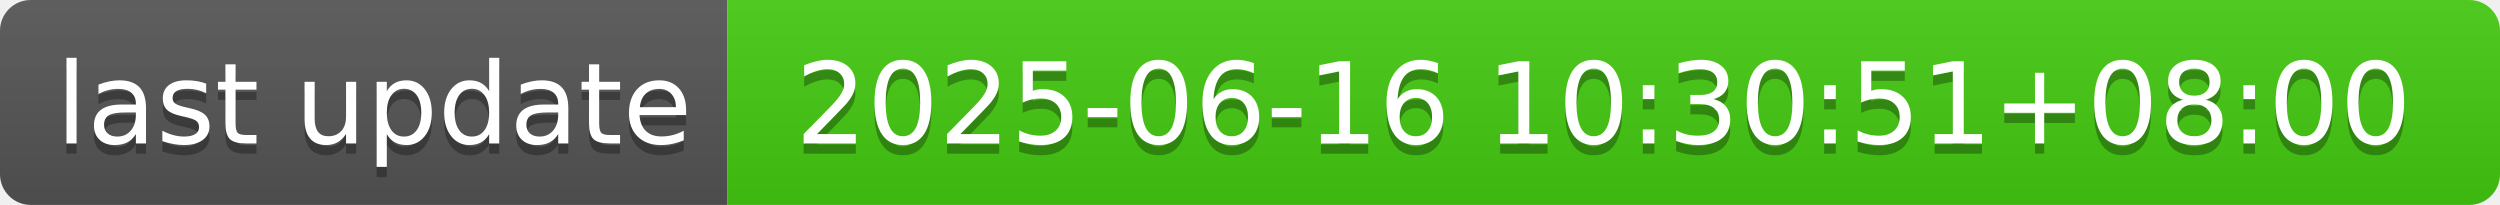
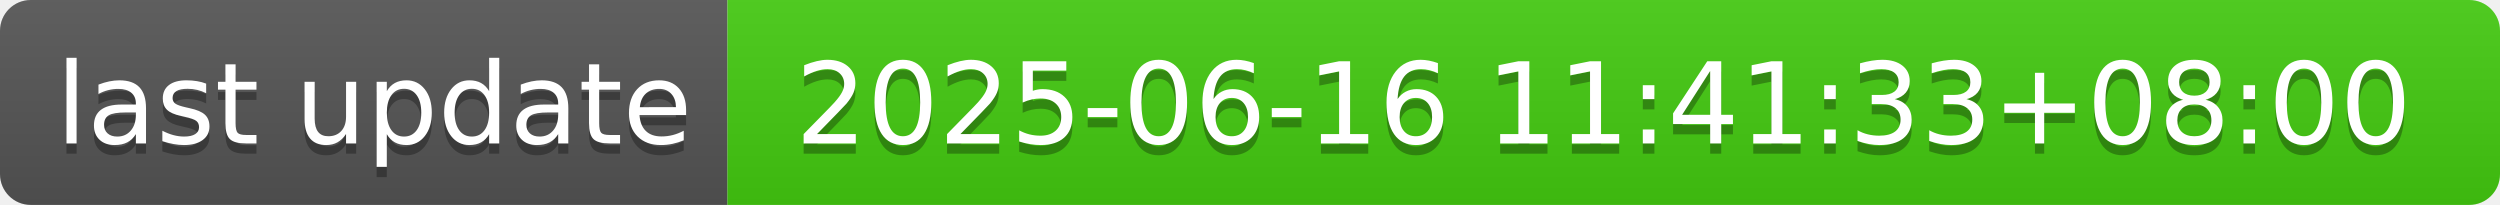
- <svg xmlns="http://www.w3.org/2000/svg" width="244" height="20" role="img" aria-label="last update: 2025-06-16 10:30:51+08:00">
+ <svg xmlns="http://www.w3.org/2000/svg" width="244" height="20" role="img" aria-label="last update: 2025-06-16 11:41:33+08:00">
  <linearGradient id="s" x2="0" y2="100%">
    <stop offset="0" stop-color="#bbb" stop-opacity=".1" />
    <stop offset="1" stop-opacity=".1" />
  </linearGradient>
  <clipPath id="r">
    <rect width="244" height="20" rx="3" fill="#fff" />
  </clipPath>
  <g clip-path="url(#r)">
    <rect width="71" height="20" fill="#555" />
    <rect x="71" width="173" height="20" fill="#4c1" />
    <rect width="244" height="20" fill="url(#s)" />
  </g>
  <g fill="#fff" text-anchor="middle" font-family="Verdana,Geneva,DejaVu Sans,sans-serif" text-rendering="geometricPrecision" font-size="110">
    <text aria-hidden="true" x="365" y="150" fill="#010101" fill-opacity=".3" transform="scale(.1)" textLength="610">last update</text>
    <text x="365" y="140" transform="scale(.1)" fill="#fff" textLength="610">last update</text>
-     <text aria-hidden="true" x="1565" y="150" fill="#010101" fill-opacity=".3" transform="scale(.1)" textLength="1630">2025-06-16 10:30:51+08:00</text>
-     <text x="1565" y="140" transform="scale(.1)" fill="#fff" textLength="1630">2025-06-16 10:30:51+08:00</text>
+     <text aria-hidden="true" x="1565" y="150" fill="#010101" fill-opacity=".3" transform="scale(.1)" textLength="1630">2025-06-16 11:41:33+08:00</text>
+     <text x="1565" y="140" transform="scale(.1)" fill="#fff" textLength="1630">2025-06-16 11:41:33+08:00</text>
  </g>
</svg>
